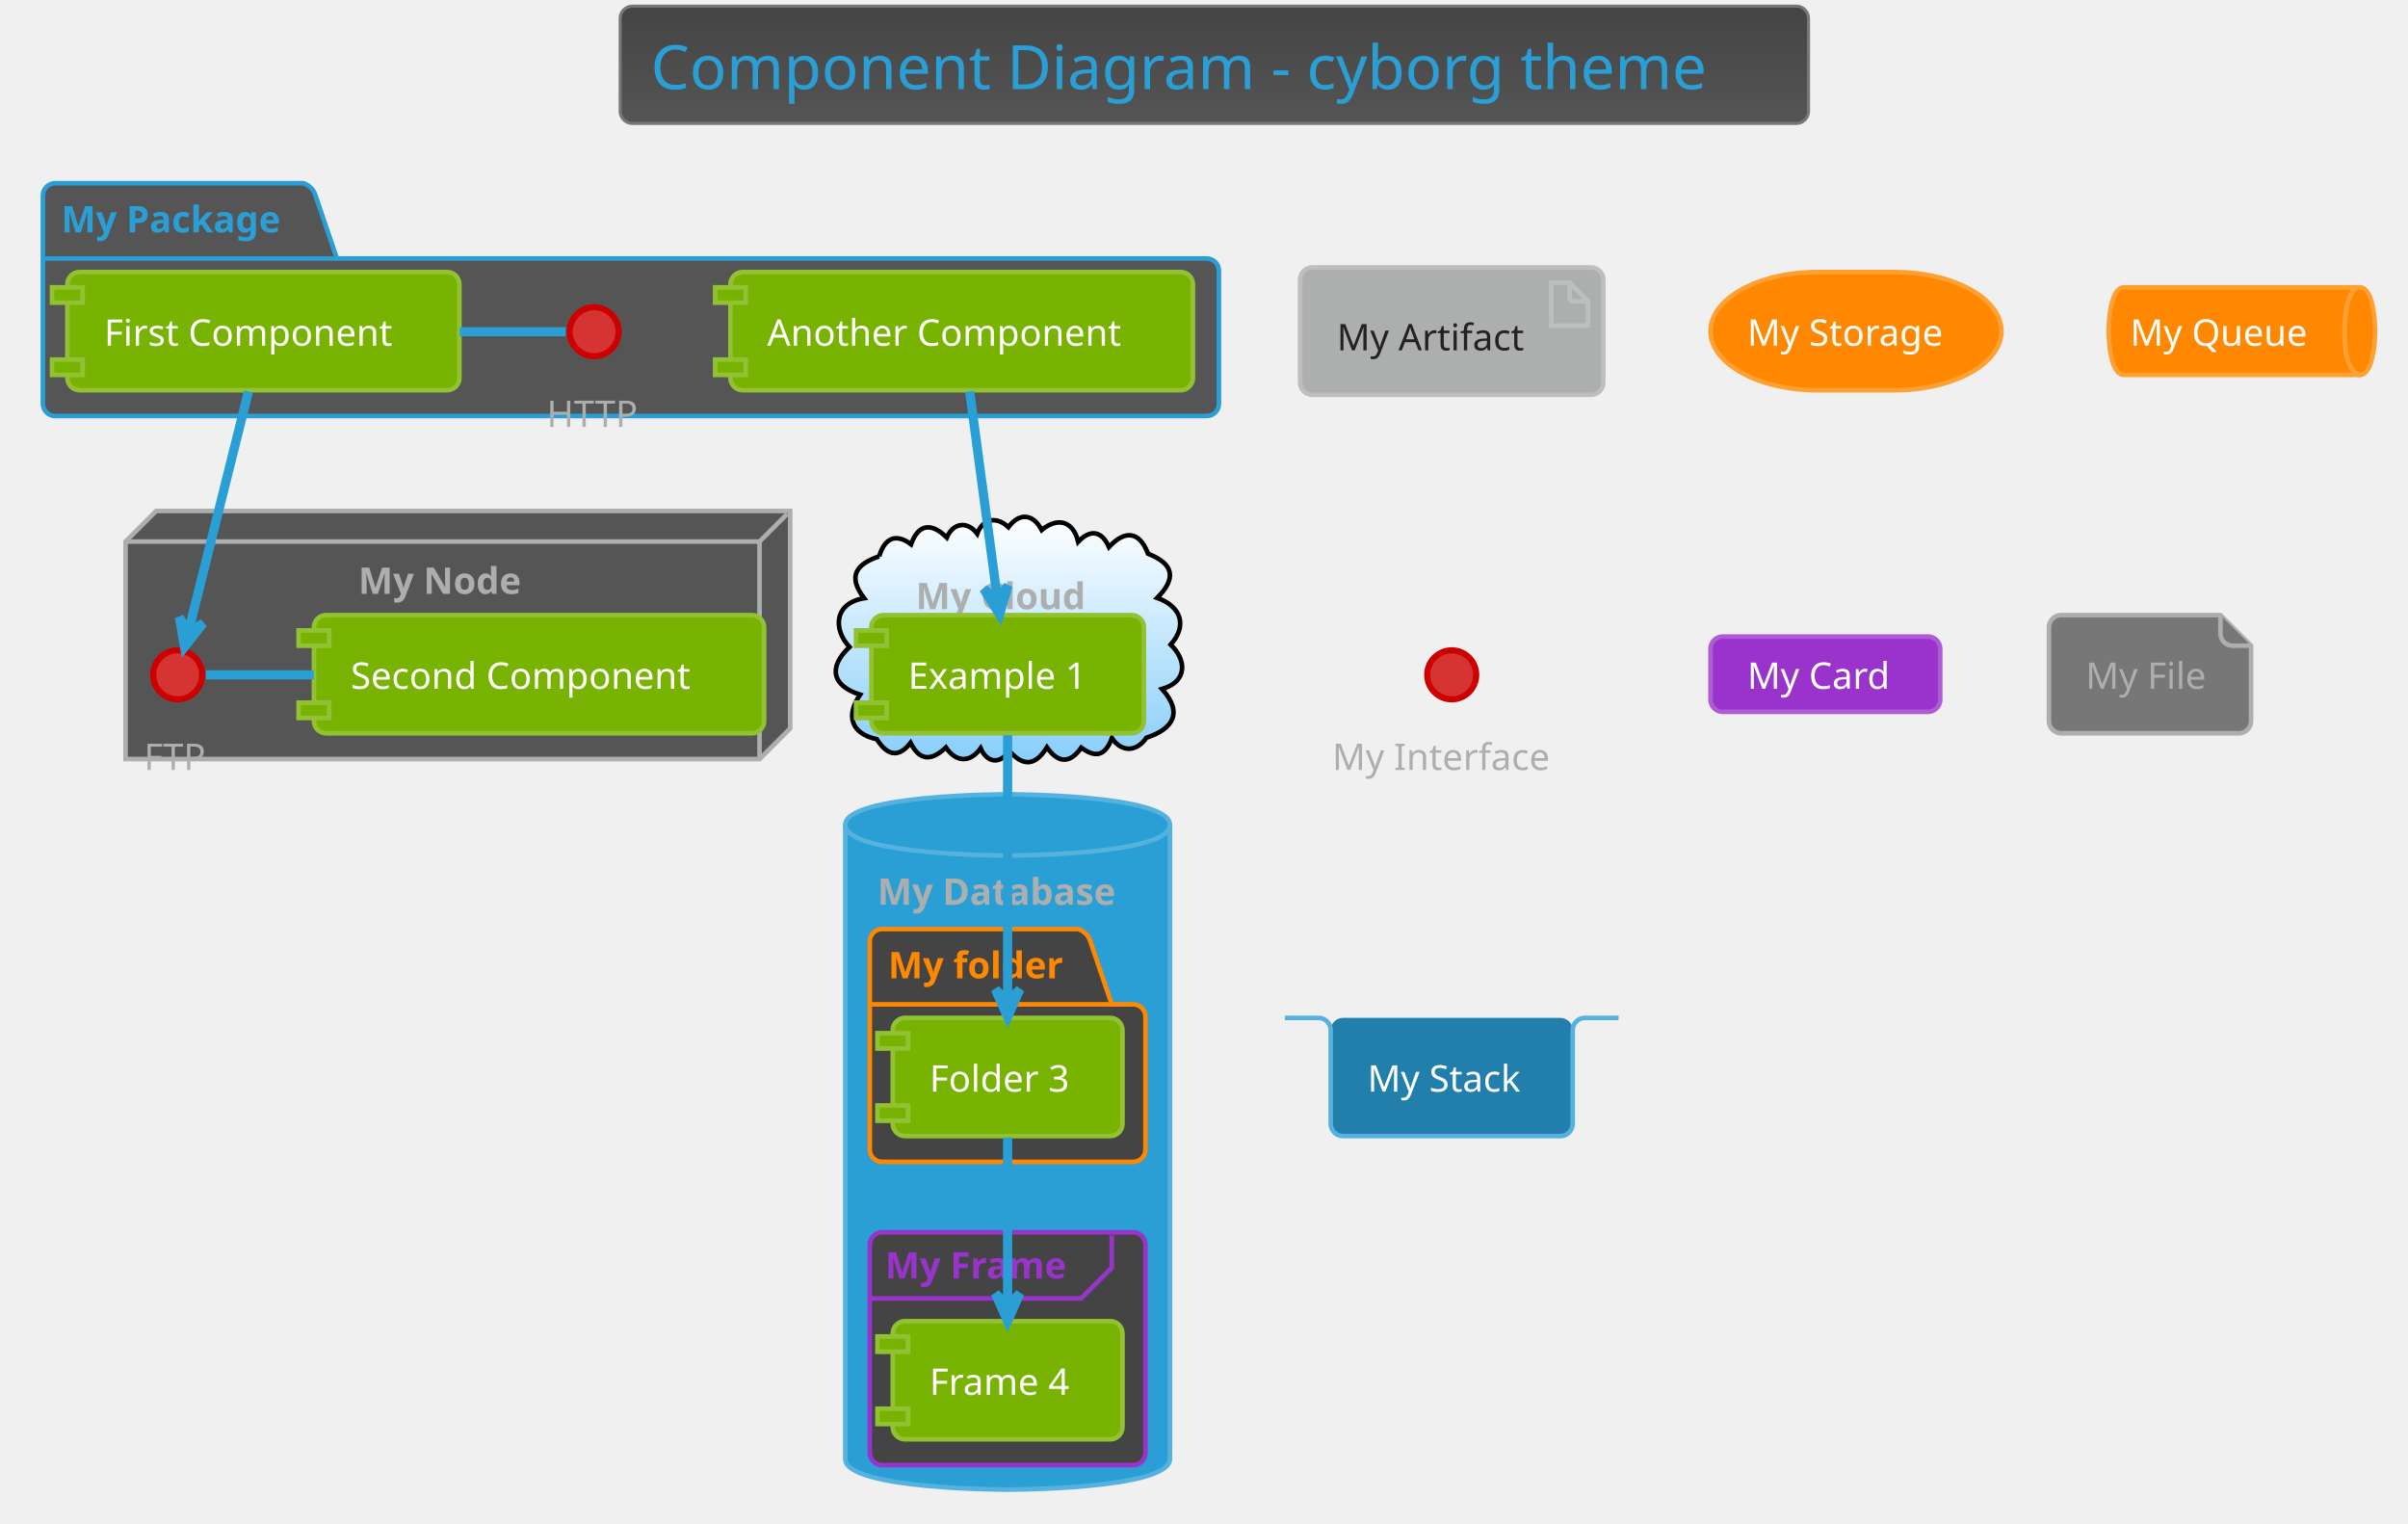
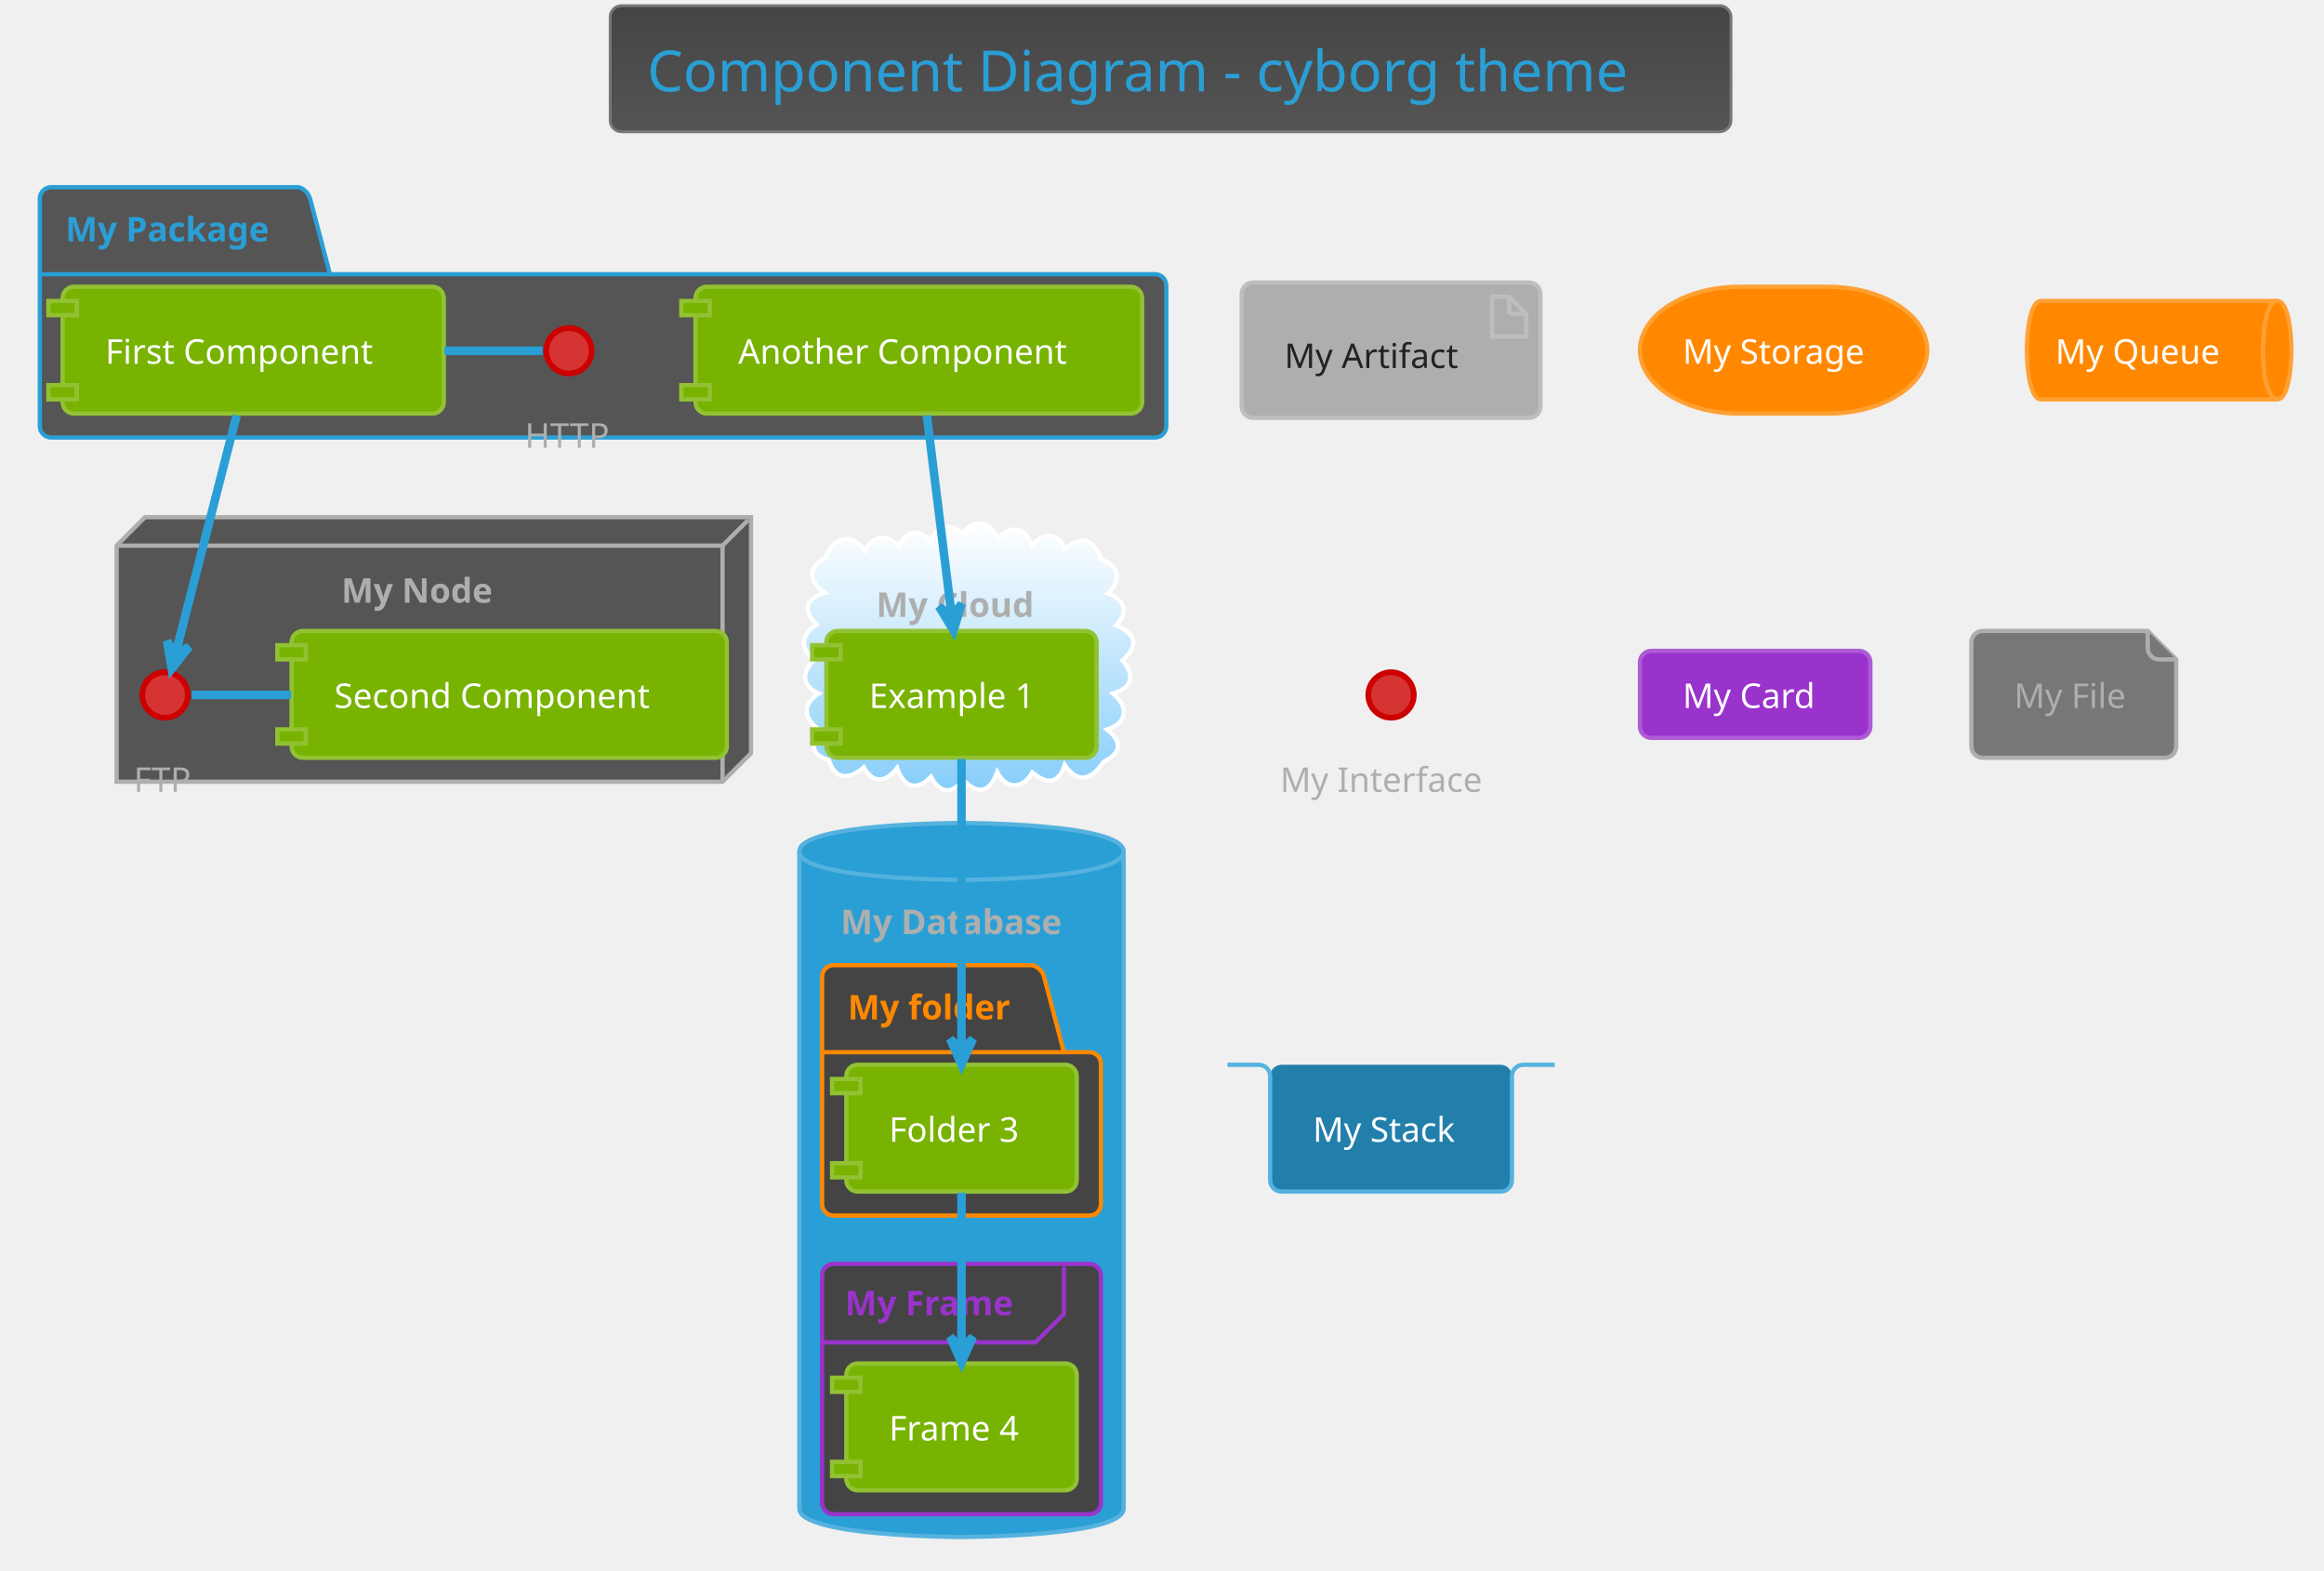
- <svg xmlns="http://www.w3.org/2000/svg" contentScriptType="application/ecmascript" contentStyleType="text/css" height="518.75px" preserveAspectRatio="none" style="width:819px;height:518px;background:#000000;" version="1.1" viewBox="0 0 819 518" width="819.792px" zoomAndPan="magnify">
+ <svg xmlns="http://www.w3.org/2000/svg" contentScriptType="application/ecmascript" contentStyleType="text/css" height="575px" preserveAspectRatio="none" style="width:851px;height:575px;" version="1.1" viewBox="0 0 851 575" width="851.042px" zoomAndPan="magnify">
  <defs>
-     <linearGradient id="g1eey5yamnnk30" x1="50%" x2="50%" y1="0%" y2="100%">
+     <linearGradient id="g5ibmfn1uf6u0" x1="50%" x2="50%" y1="0%" y2="100%">
      <stop offset="0%" stop-color="#444444" />
      <stop offset="100%" stop-color="#555555" />
    </linearGradient>
-     <linearGradient id="g1eey5yamnnk31" x1="50%" x2="50%" y1="0%" y2="100%">
+     <linearGradient id="g5ibmfn1uf6u1" x1="50%" x2="50%" y1="0%" y2="100%">
      <stop offset="0%" stop-color="#FFFFFF" />
      <stop offset="100%" stop-color="#87CEFA" />
    </linearGradient>
  </defs>
  <g>
-     <rect fill="url(#g1eey5yamnnk30)" height="39.903" rx="4.167" ry="4.167" style="stroke: #777777; stroke-width: 1.042;" width="404.167" x="210.938" y="2.083" />
-     <text fill="#2A9FD6" font-family="Verdana" font-size="20.833" lengthAdjust="spacingAndGlyphs" textLength="383.333" x="221.354" y="30.32">Component Diagram - cyborg theme</text>
-     <path d="M18.75,62.299 L103.125,62.299 A6.25,6.25 0 0 1 107.292,66.465 L114.583,87.907 L410.417,87.907 A4.167,4.167 0 0 1 414.583,92.074 L414.583,137.299 A4.167,4.167 0 0 1 410.417,141.465 L18.75,141.465 A4.167,4.167 0 0 1 14.583,137.299 L14.583,66.465 A4.167,4.167 0 0 1 18.75,62.299 " fill="#555555" style="stroke: #2A9FD6; stroke-width: 1.562;" />
-     <line style="stroke: #2A9FD6; stroke-width: 1.562;" x1="14.583" x2="114.583" y1="87.907" y2="87.907" />
-     <text fill="#2A9FD6" font-family="Verdana" font-size="12.5" font-weight="bold" lengthAdjust="spacingAndGlyphs" textLength="82.292" x="20.833" y="79.032">My Package</text>
-     <polygon fill="#555555" points="42.708,184.174,53.125,173.757,268.75,173.757,268.75,247.715,258.333,258.132,42.708,258.132,42.708,184.174" style="stroke: #ADAFAE; stroke-width: 1.562;" />
-     <line style="stroke: #ADAFAE; stroke-width: 1.562;" x1="258.333" x2="267.708" y1="184.174" y2="174.799" />
-     <line style="stroke: #ADAFAE; stroke-width: 1.562;" x1="42.708" x2="258.333" y1="184.174" y2="184.174" />
-     <line style="stroke: #ADAFAE; stroke-width: 1.562;" x1="258.333" x2="258.333" y1="184.174" y2="258.132" />
-     <text fill="#ADAFAE" font-family="Verdana" font-size="12.5" font-weight="bold" lengthAdjust="spacingAndGlyphs" textLength="59.375" x="121.875" y="201.949">My Node</text>
-     <path d="M299.033,189.191 C300.736,183.376 304.403,180.986 309.861,185.097 C312.481,177.781 317.092,177.895 322.018,182.804 C324.161,177.739 329.028,177.06 332.367,181.503 C334.355,176.139 339.084,175.583 342.98,179.265 C346.772,174.177 351.418,174.728 354.3,180.237 C359.702,175.759 365.038,177.132 366.7,184.24 C370.827,179.883 374.735,180.464 377.173,186.024 C382.49,180.307 387.472,180.409 390.462,188.297 C399.278,191.775 400.21,196.629 393.59,203.321 C401.408,206.074 404.125,212.505 398.171,219.224 C403.656,224.487 403.926,231.816 395.222,234.303 C402.546,242.467 398.874,247.932 389.916,250.885 C386.637,255.65 381.567,256.034 378.178,251.017 C376.01,256.786 372.889,258.033 367.755,254.255 C363.886,259.841 359.844,259.564 356.083,254.142 C352.235,260.342 348.142,260.93 343.224,255.305 C340.204,260.097 335.702,259.472 333.532,254.465 C329.886,259.566 325.137,259.229 321.724,254.193 C317.009,258.617 312.976,259.113 309.691,252.617 C305.279,258.279 301.501,256.493 298.232,251.4 C289.361,249.43 287.623,243.381 292.529,236.231 C282.89,233.176 281.654,226.857 288.918,220.034 C283.101,213.693 283.961,205.04 293.907,203.438 C288.149,195.924 291.252,191.834 299.033,189.191 " fill="url(#g1eey5yamnnk31)" style="stroke: #000000; stroke-width: 1.562;" />
-     <text fill="#ADAFAE" font-family="Verdana" font-size="12.5" font-weight="bold" lengthAdjust="spacingAndGlyphs" textLength="62.5" x="311.458" y="207.157">My Cloud</text>
-     <path d="M287.5,280.528 C287.5,270.111 342.708,270.111 342.708,270.111 C342.708,270.111 397.917,270.111 397.917,280.528 L397.917,496.153 C397.917,506.569 342.708,506.569 342.708,506.569 C342.708,506.569 287.5,506.569 287.5,496.153 L287.5,280.528 " fill="#2A9FD6" style="stroke: #55B2DE; stroke-width: 1.562;" />
-     <path d="M287.5,280.528 C287.5,290.944 342.708,290.944 342.708,290.944 C342.708,290.944 397.917,290.944 397.917,280.528 " fill="none" style="stroke: #55B2DE; stroke-width: 1.562;" />
-     <text fill="#ADAFAE" font-family="Verdana" font-size="12.5" font-weight="bold" lengthAdjust="spacingAndGlyphs" textLength="88.542" x="298.438" y="307.678">My Database</text>
-     <path d="M300,315.944 L366.667,315.944 A6.25,6.25 0 0 1 370.833,320.111 L378.125,341.553 L385.417,341.553 A4.167,4.167 0 0 1 389.583,345.719 L389.583,390.944 A4.167,4.167 0 0 1 385.417,395.111 L300,395.111 A4.167,4.167 0 0 1 295.833,390.944 L295.833,320.111 A4.167,4.167 0 0 1 300,315.944 " fill="#444444" style="stroke: #FF8800; stroke-width: 1.562;" />
-     <line style="stroke: #FF8800; stroke-width: 1.562;" x1="295.833" x2="378.125" y1="341.553" y2="341.553" />
-     <text fill="#FF8800" font-family="Verdana" font-size="12.5" font-weight="bold" lengthAdjust="spacingAndGlyphs" textLength="64.583" x="302.083" y="332.678">My folder</text>
-     <rect fill="#444444" height="79.167" rx="4.167" ry="4.167" style="stroke: #9933CC; stroke-width: 1.562;" width="93.75" x="295.833" y="419.069" />
-     <path d="M378.125,420.111 L378.125,431.136 L367.708,441.553 L295.833,441.553 " fill="none" style="stroke: #9933CC; stroke-width: 1.562;" />
-     <text fill="#9933CC" font-family="Verdana" font-size="12.5" font-weight="bold" lengthAdjust="spacingAndGlyphs" textLength="67.708" x="301.042" y="434.762">My Frame</text>
-     <ellipse cx="202.083" cy="112.819" fill="#D63333" rx="8.333" ry="8.333" style="stroke: #CC0000; stroke-width: 2.083;" />
-     <text fill="#ADAFAE" font-family="Verdana" font-size="12.5" lengthAdjust="spacingAndGlyphs" textLength="32.292" x="185.938" y="145.178">HTTP</text>
-     <rect fill="#77B300" height="40.192" rx="4.167" ry="4.167" style="stroke: #92C233; stroke-width: 1.562;" width="133.333" x="22.917" y="92.507" />
-     <rect fill="#77B300" height="5.208" style="stroke: #92C233; stroke-width: 1.562;" width="10.417" x="17.708" y="97.715" />
-     <rect fill="#77B300" height="5.208" style="stroke: #92C233; stroke-width: 1.562;" width="10.417" x="17.708" y="122.282" />
-     <text fill="#FFFFFF" font-family="Verdana" font-size="12.5" lengthAdjust="spacingAndGlyphs" textLength="108.333" x="35.417" y="117.574">First Component</text>
-     <rect fill="#77B300" height="40.192" rx="4.167" ry="4.167" style="stroke: #92C233; stroke-width: 1.562;" width="157.292" x="248.438" y="92.507" />
-     <rect fill="#77B300" height="5.208" style="stroke: #92C233; stroke-width: 1.562;" width="10.417" x="243.229" y="97.715" />
-     <rect fill="#77B300" height="5.208" style="stroke: #92C233; stroke-width: 1.562;" width="10.417" x="243.229" y="122.282" />
-     <text fill="#FFFFFF" font-family="Verdana" font-size="12.5" lengthAdjust="spacingAndGlyphs" textLength="132.292" x="260.938" y="117.574">Another Component</text>
-     <ellipse cx="60.417" cy="229.486" fill="#D63333" rx="8.333" ry="8.333" style="stroke: #CC0000; stroke-width: 2.083;" />
-     <text fill="#ADAFAE" font-family="Verdana" font-size="12.5" lengthAdjust="spacingAndGlyphs" textLength="22.917" x="48.958" y="261.845">FTP</text>
-     <rect fill="#77B300" height="40.192" rx="4.167" ry="4.167" style="stroke: #92C233; stroke-width: 1.562;" width="153.125" x="106.771" y="209.174" />
-     <rect fill="#77B300" height="5.208" style="stroke: #92C233; stroke-width: 1.562;" width="10.417" x="101.562" y="214.382" />
-     <rect fill="#77B300" height="5.208" style="stroke: #92C233; stroke-width: 1.562;" width="10.417" x="101.562" y="238.949" />
-     <text fill="#FFFFFF" font-family="Verdana" font-size="12.5" lengthAdjust="spacingAndGlyphs" textLength="128.125" x="119.271" y="234.241">Second Component</text>
-     <rect fill="#77B300" height="40.192" rx="4.167" ry="4.167" style="stroke: #92C233; stroke-width: 1.562;" width="92.708" x="296.354" y="209.174" />
-     <rect fill="#77B300" height="5.208" style="stroke: #92C233; stroke-width: 1.562;" width="10.417" x="291.146" y="214.382" />
-     <rect fill="#77B300" height="5.208" style="stroke: #92C233; stroke-width: 1.562;" width="10.417" x="291.146" y="238.949" />
-     <text fill="#FFFFFF" font-family="Verdana" font-size="12.5" lengthAdjust="spacingAndGlyphs" textLength="67.708" x="308.854" y="234.241">Example 1</text>
-     <rect fill="#77B300" height="40.192" rx="4.167" ry="4.167" style="stroke: #92C233; stroke-width: 1.562;" width="78.125" x="303.646" y="346.153" />
-     <rect fill="#77B300" height="5.208" style="stroke: #92C233; stroke-width: 1.562;" width="10.417" x="298.438" y="351.361" />
-     <rect fill="#77B300" height="5.208" style="stroke: #92C233; stroke-width: 1.562;" width="10.417" x="298.438" y="375.928" />
-     <text fill="#FFFFFF" font-family="Verdana" font-size="12.5" lengthAdjust="spacingAndGlyphs" textLength="53.125" x="316.146" y="371.22">Folder 3</text>
-     <rect fill="#77B300" height="40.192" rx="4.167" ry="4.167" style="stroke: #92C233; stroke-width: 1.562;" width="78.125" x="303.646" y="449.278" />
-     <rect fill="#77B300" height="5.208" style="stroke: #92C233; stroke-width: 1.562;" width="10.417" x="298.438" y="454.486" />
-     <rect fill="#77B300" height="5.208" style="stroke: #92C233; stroke-width: 1.562;" width="10.417" x="298.438" y="479.053" />
-     <text fill="#FFFFFF" font-family="Verdana" font-size="12.5" lengthAdjust="spacingAndGlyphs" textLength="53.125" x="316.146" y="474.345">Frame 4</text>
-     <rect fill="#ADAFAE" height="43.317" rx="4.167" ry="4.167" style="stroke: #BDBFBE; stroke-width: 1.562;" width="103.125" x="442.188" y="90.944" />
-     <polygon fill="#ADAFAE" points="527.604,96.153,527.604,110.736,540.104,110.736,540.104,102.403,533.854,96.153,527.604,96.153" style="stroke: #BDBFBE; stroke-width: 1.562;" />
-     <line style="stroke: #BDBFBE; stroke-width: 1.562;" x1="533.854" x2="533.854" y1="96.153" y2="102.403" />
-     <line style="stroke: #BDBFBE; stroke-width: 1.562;" x1="540.104" x2="533.854" y1="102.403" y2="102.403" />
-     <text fill="#222222" font-family="Verdana" font-size="12.5" lengthAdjust="spacingAndGlyphs" textLength="67.708" x="454.688" y="119.137">My Artifact</text>
-     <rect fill="#FF8800" height="40.192" rx="36.458" ry="36.458" style="stroke: #FFA033; stroke-width: 1.562;" width="98.958" x="581.771" y="92.507" />
-     <text fill="#FFFFFF" font-family="Verdana" font-size="12.5" lengthAdjust="spacingAndGlyphs" textLength="73.958" x="594.271" y="117.574">My Storage</text>
-     <path d="M722.396,97.715 L802.604,97.715 C807.812,97.715 807.812,112.603 807.812,112.603 C807.812,112.603 807.812,127.49 802.604,127.49 L722.396,127.49 C717.188,127.49 717.188,112.603 717.188,112.603 C717.188,112.603 717.188,97.715 722.396,97.715 " fill="#FF8800" style="stroke: #FFA033; stroke-width: 1.562;" />
-     <path d="M802.604,97.715 C797.396,97.715 797.396,112.603 797.396,112.603 C797.396,127.49 802.604,127.49 802.604,127.49 " fill="none" style="stroke: #FFA033; stroke-width: 1.562;" />
-     <text fill="#FFFFFF" font-family="Verdana" font-size="12.5" lengthAdjust="spacingAndGlyphs" textLength="65.625" x="724.479" y="117.574">My Queue</text>
-     <ellipse cx="493.75" cy="229.486" fill="#D63333" rx="8.333" ry="8.333" style="stroke: #CC0000; stroke-width: 2.083;" />
-     <text fill="#ADAFAE" font-family="Verdana" font-size="12.5" lengthAdjust="spacingAndGlyphs" textLength="81.25" x="453.125" y="261.845">My Interface</text>
-     <rect fill="#9933CC" height="25.608" rx="4.167" ry="4.167" style="stroke: #AD5CD6; stroke-width: 1.562;" width="78.125" x="581.771" y="216.465" />
-     <text fill="#FFFFFF" font-family="Verdana" font-size="12.5" lengthAdjust="spacingAndGlyphs" textLength="53.125" x="594.271" y="234.241">My Card</text>
-     <path d="M696.875,213.34 L696.875,245.199 A4.167,4.167 0 0 0 701.042,249.365 L761.458,249.365 A4.167,4.167 0 0 0 765.625,245.199 L765.625,219.59 L755.208,209.174 L701.042,209.174 A4.167,4.167 0 0 0 696.875,213.34 " fill="#777777" style="stroke: #ADAFAE; stroke-width: 1.562;" />
-     <path d="M755.208,209.174 L755.208,215.424 A4.167,4.167 0 0 0 759.375,219.59 L765.625,219.59 " fill="#777777" style="stroke: #ADAFAE; stroke-width: 1.562;" />
-     <text fill="#ADAFAE" font-family="Verdana" font-size="12.5" lengthAdjust="spacingAndGlyphs" textLength="43.75" x="709.375" y="234.241">My File</text>
-     <rect fill="#227FAB" height="40.192" rx="4.167" ry="4.167" style="stroke: none; stroke-width: 1.562;" width="82.292" x="452.604" y="346.153" />
-     <path d="M436.979,346.153 L448.438,346.153 A4.167,4.167 0 0 1 452.604,350.319 L452.604,382.178 A4.167,4.167 0 0 0 456.771,386.344 L530.729,386.344 A4.167,4.167 0 0 0 534.896,382.178 L534.896,350.319 A4.167,4.167 0 0 1 539.062,346.153 L550.521,346.153 " fill="none" style="stroke: #55B2DE; stroke-width: 1.562;" />
-     <text fill="#FFFFFF" font-family="Verdana" font-size="12.5" lengthAdjust="spacingAndGlyphs" textLength="57.292" x="465.104" y="371.22">My Stack</text>
-     <path d="M192.443,112.819 C180.422,112.819 168.401,112.819 156.38,112.819 " fill="none" id="HTTP-First Component" style="stroke: #2A9FD6; stroke-width: 3.125;" />
-     <path d="M70.02,229.486 C82.266,229.486 94.512,229.486 106.758,229.486 " fill="none" id="FTP-Second Component" style="stroke: #2A9FD6; stroke-width: 3.125;" />
-     <path d="M84.503,133.141 C78.66,156.514 69.212,194.306 64.057,214.925 " fill="none" id="First Component-&gt;FTP" style="stroke: #2A9FD6; stroke-width: 3.125;" />
-     <polygon fill="#2A9FD6" points="62.783,220.019,69.1,211.935,64.047,214.966,61.015,209.913,62.783,220.019" style="stroke: #2A9FD6; stroke-width: 3.125;" />
-     <path d="M329.805,133.141 C332.433,152.761 336.421,182.543 339.268,203.797 " fill="none" id="Another Component-&gt;Example 1" style="stroke: #2A9FD6; stroke-width: 3.125;" />
-     <polygon fill="#2A9FD6" points="339.965,209.006,342.851,199.161,339.274,203.844,334.591,200.267,339.965,209.006" style="stroke: #2A9FD6; stroke-width: 3.125;" />
-     <path d="M342.708,249.993 C342.708,274.102 342.708,314.151 342.708,340.43 " fill="none" id="Example 1-&gt;Folder 3" style="stroke: #2A9FD6; stroke-width: 3.125;" />
-     <polygon fill="#2A9FD6" points="342.708,345.818,346.875,336.443,342.708,340.61,338.542,336.443,342.708,345.818" style="stroke: #2A9FD6; stroke-width: 3.125;" />
-     <path d="M342.708,386.839 C342.708,403.224 342.708,426.338 342.708,443.974 " fill="none" id="Folder 3-&gt;Frame 4" style="stroke: #2A9FD6; stroke-width: 3.125;" />
-     <polygon fill="#2A9FD6" points="342.708,449.258,346.875,439.883,342.708,444.05,338.542,439.883,342.708,449.258" style="stroke: #2A9FD6; stroke-width: 3.125;" />
+     <rect fill="url(#g5ibmfn1uf6u0)" height="46.153" rx="4.167" ry="4.167" style="stroke: #777777; stroke-width: 1.042;" width="410.417" x="223.438" y="2.083" />
+     <text fill="#2A9FD6" font-family="Verdana" font-size="20.833" lengthAdjust="spacingAndGlyphs" textLength="383.333" x="236.979" y="33.445">Component Diagram - cyborg theme</text>
+     <path d="M18.75,68.549 L109.375,68.549 A6.25,6.25 0 0 1 113.542,72.715 L120.833,100.407 L422.917,100.407 A4.167,4.167 0 0 1 427.083,104.574 L427.083,156.049 A4.167,4.167 0 0 1 422.917,160.215 L18.75,160.215 A4.167,4.167 0 0 1 14.583,156.049 L14.583,72.715 A4.167,4.167 0 0 1 18.75,68.549 " fill="#555555" style="stroke: #2A9FD6; stroke-width: 1.562;" />
+     <line style="stroke: #2A9FD6; stroke-width: 1.562;" x1="14.583" x2="120.833" y1="100.407" y2="100.407" />
+     <text fill="#2A9FD6" font-family="Verdana" font-size="12.5" font-weight="bold" lengthAdjust="spacingAndGlyphs" textLength="82.292" x="23.958" y="88.407">My Package</text>
+     <polygon fill="#555555" points="42.708,199.799,53.125,189.382,275,189.382,275,275.84,264.583,286.257,42.708,286.257,42.708,199.799" style="stroke: #ADAFAE; stroke-width: 1.562;" />
+     <line style="stroke: #ADAFAE; stroke-width: 1.562;" x1="264.583" x2="273.958" y1="199.799" y2="190.424" />
+     <line style="stroke: #ADAFAE; stroke-width: 1.562;" x1="42.708" x2="264.583" y1="199.799" y2="199.799" />
+     <line style="stroke: #ADAFAE; stroke-width: 1.562;" x1="264.583" x2="264.583" y1="199.799" y2="286.257" />
+     <text fill="#ADAFAE" font-family="Verdana" font-size="12.5" font-weight="bold" lengthAdjust="spacingAndGlyphs" textLength="59.375" x="125" y="220.699">My Node</text>
+     <path d="M302.306,204.121 C304.827,197.197 311.717,194.481 316.659,201.657 C319.477,196.129 324.752,195.28 329.023,199.883 C331.822,194.665 336.648,192.895 340.756,198.458 C342.576,192.75 347.917,190.906 352.42,195.387 C356.744,189.935 362.439,190.379 365.211,197.028 C370.217,192.374 375.272,192.689 377.814,199.692 C381.76,195.228 387.454,194.347 390,201.2 C396.217,195.348 400.733,197.867 403.347,204.925 C410.009,207.322 410.757,212.761 405.598,217.308 C411.489,219.376 413.642,224.038 408.731,229.001 C415.964,232.212 417.182,236.22 411.022,241.824 C415.894,247.325 414.466,251.84 407.547,253.967 C413.165,258.585 413.081,264.669 405.413,267.133 C411.256,271.848 410.41,275.795 403.991,279.047 C400.078,285.104 394.816,287.524 389.891,280.106 C387.493,287.453 383.086,287.048 378.014,282.858 C374.536,288.99 368.515,289.304 365.149,282.745 C362.249,290.323 358.362,291.179 352.52,285.561 C348.32,291.499 343.983,290.125 340.905,284.44 C335.315,290.185 330.877,287.953 328.498,281.242 C324.628,286.271 319.887,287.429 316.301,280.942 C311.315,285.305 305.995,286.05 303.51,278.302 C296.886,276.453 296.588,272.257 300.723,267.606 C294.888,264.059 292.894,258.315 299.828,253.932 C293.121,250.958 293.69,245.845 298.346,241.515 C292.322,237.591 293.746,231.936 299.097,228.679 C293.674,223.476 294.93,219.113 302.067,217.145 C296.135,212.776 295.478,208.257 302.306,204.121 " fill="url(#g5ibmfn1uf6u1)" style="stroke: #FFFFFF; stroke-width: 1.562;" />
+     <text fill="#ADAFAE" font-family="Verdana" font-size="12.5" font-weight="bold" lengthAdjust="spacingAndGlyphs" textLength="62.5" x="320.833" y="225.907">My Cloud</text>
+     <path d="M292.708,311.778 C292.708,301.361 352.083,301.361 352.083,301.361 C352.083,301.361 411.458,301.361 411.458,311.778 L411.458,552.403 C411.458,562.819 352.083,562.819 352.083,562.819 C352.083,562.819 292.708,562.819 292.708,552.403 L292.708,311.778 " fill="#2A9FD6" style="stroke: #55B2DE; stroke-width: 1.562;" />
+     <path d="M292.708,311.778 C292.708,322.194 352.083,322.194 352.083,322.194 C352.083,322.194 411.458,322.194 411.458,311.778 " fill="none" style="stroke: #55B2DE; stroke-width: 1.562;" />
+     <text fill="#ADAFAE" font-family="Verdana" font-size="12.5" font-weight="bold" lengthAdjust="spacingAndGlyphs" textLength="88.542" x="307.812" y="342.053">My Database</text>
+     <path d="M305.208,353.444 L378.125,353.444 A6.25,6.25 0 0 1 382.292,357.611 L389.583,385.303 L398.958,385.303 A4.167,4.167 0 0 1 403.125,389.469 L403.125,440.944 A4.167,4.167 0 0 1 398.958,445.111 L305.208,445.111 A4.167,4.167 0 0 1 301.042,440.944 L301.042,357.611 A4.167,4.167 0 0 1 305.208,353.444 " fill="#444444" style="stroke: #FF8800; stroke-width: 1.562;" />
+     <line style="stroke: #FF8800; stroke-width: 1.562;" x1="301.042" x2="389.583" y1="385.303" y2="385.303" />
+     <text fill="#FF8800" font-family="Verdana" font-size="12.5" font-weight="bold" lengthAdjust="spacingAndGlyphs" textLength="64.583" x="310.417" y="373.303">My folder</text>
+     <rect fill="#444444" height="91.667" rx="4.167" ry="4.167" style="stroke: #9933CC; stroke-width: 1.562;" width="102.083" x="301.042" y="462.819" />
+     <path d="M389.583,463.861 L389.583,481.136 L379.167,491.553 L301.042,491.553 " fill="none" style="stroke: #9933CC; stroke-width: 1.562;" />
+     <text fill="#9933CC" font-family="Verdana" font-size="12.5" font-weight="bold" lengthAdjust="spacingAndGlyphs" textLength="67.708" x="309.375" y="481.637">My Frame</text>
+     <ellipse cx="208.333" cy="128.444" fill="#D63333" rx="8.333" ry="8.333" style="stroke: #CC0000; stroke-width: 2.083;" />
+     <text fill="#ADAFAE" font-family="Verdana" font-size="12.5" lengthAdjust="spacingAndGlyphs" textLength="32.292" x="192.188" y="163.928">HTTP</text>
+     <rect fill="#77B300" height="46.442" rx="4.167" ry="4.167" style="stroke: #92C233; stroke-width: 1.562;" width="139.583" x="22.917" y="105.007" />
+     <rect fill="#77B300" height="5.208" style="stroke: #92C233; stroke-width: 1.562;" width="10.417" x="17.708" y="110.215" />
+     <rect fill="#77B300" height="5.208" style="stroke: #92C233; stroke-width: 1.562;" width="10.417" x="17.708" y="141.032" />
+     <text fill="#FFFFFF" font-family="Verdana" font-size="12.5" lengthAdjust="spacingAndGlyphs" textLength="108.333" x="38.542" y="133.199">First Component</text>
+     <rect fill="#77B300" height="46.442" rx="4.167" ry="4.167" style="stroke: #92C233; stroke-width: 1.562;" width="163.542" x="254.688" y="105.007" />
+     <rect fill="#77B300" height="5.208" style="stroke: #92C233; stroke-width: 1.562;" width="10.417" x="249.479" y="110.215" />
+     <rect fill="#77B300" height="5.208" style="stroke: #92C233; stroke-width: 1.562;" width="10.417" x="249.479" y="141.032" />
+     <text fill="#FFFFFF" font-family="Verdana" font-size="12.5" lengthAdjust="spacingAndGlyphs" textLength="132.292" x="270.312" y="133.199">Another Component</text>
+     <ellipse cx="60.417" cy="254.486" fill="#D63333" rx="8.333" ry="8.333" style="stroke: #CC0000; stroke-width: 2.083;" />
+     <text fill="#ADAFAE" font-family="Verdana" font-size="12.5" lengthAdjust="spacingAndGlyphs" textLength="22.917" x="48.958" y="289.97">FTP</text>
+     <rect fill="#77B300" height="46.442" rx="4.167" ry="4.167" style="stroke: #92C233; stroke-width: 1.562;" width="159.375" x="106.771" y="231.049" />
+     <rect fill="#77B300" height="5.208" style="stroke: #92C233; stroke-width: 1.562;" width="10.417" x="101.562" y="236.257" />
+     <rect fill="#77B300" height="5.208" style="stroke: #92C233; stroke-width: 1.562;" width="10.417" x="101.562" y="267.074" />
+     <text fill="#FFFFFF" font-family="Verdana" font-size="12.5" lengthAdjust="spacingAndGlyphs" textLength="128.125" x="122.396" y="259.241">Second Component</text>
+     <rect fill="#77B300" height="46.442" rx="4.167" ry="4.167" style="stroke: #92C233; stroke-width: 1.562;" width="98.958" x="302.604" y="231.049" />
+     <rect fill="#77B300" height="5.208" style="stroke: #92C233; stroke-width: 1.562;" width="10.417" x="297.396" y="236.257" />
+     <rect fill="#77B300" height="5.208" style="stroke: #92C233; stroke-width: 1.562;" width="10.417" x="297.396" y="267.074" />
+     <text fill="#FFFFFF" font-family="Verdana" font-size="12.5" lengthAdjust="spacingAndGlyphs" textLength="67.708" x="318.229" y="259.241">Example 1</text>
+     <rect fill="#77B300" height="46.442" rx="4.167" ry="4.167" style="stroke: #92C233; stroke-width: 1.562;" width="84.375" x="309.896" y="389.903" />
+     <rect fill="#77B300" height="5.208" style="stroke: #92C233; stroke-width: 1.562;" width="10.417" x="304.688" y="395.111" />
+     <rect fill="#77B300" height="5.208" style="stroke: #92C233; stroke-width: 1.562;" width="10.417" x="304.688" y="425.928" />
+     <text fill="#FFFFFF" font-family="Verdana" font-size="12.5" lengthAdjust="spacingAndGlyphs" textLength="53.125" x="325.521" y="418.095">Folder 3</text>
+     <rect fill="#77B300" height="46.442" rx="4.167" ry="4.167" style="stroke: #92C233; stroke-width: 1.562;" width="84.375" x="309.896" y="499.278" />
+     <rect fill="#77B300" height="5.208" style="stroke: #92C233; stroke-width: 1.562;" width="10.417" x="304.688" y="504.486" />
+     <rect fill="#77B300" height="5.208" style="stroke: #92C233; stroke-width: 1.562;" width="10.417" x="304.688" y="535.303" />
+     <text fill="#FFFFFF" font-family="Verdana" font-size="12.5" lengthAdjust="spacingAndGlyphs" textLength="53.125" x="325.521" y="527.47">Frame 4</text>
+     <rect fill="#ADAFAE" height="49.567" rx="4.167" ry="4.167" style="stroke: #BDBFBE; stroke-width: 1.562;" width="109.375" x="454.688" y="103.444" />
+     <polygon fill="#ADAFAE" points="546.354,108.653,546.354,123.236,558.854,123.236,558.854,114.903,552.604,108.653,546.354,108.653" style="stroke: #BDBFBE; stroke-width: 1.562;" />
+     <line style="stroke: #BDBFBE; stroke-width: 1.562;" x1="552.604" x2="552.604" y1="108.653" y2="114.903" />
+     <line style="stroke: #BDBFBE; stroke-width: 1.562;" x1="558.854" x2="552.604" y1="114.903" y2="114.903" />
+     <text fill="#222222" font-family="Verdana" font-size="12.5" lengthAdjust="spacingAndGlyphs" textLength="67.708" x="470.312" y="134.762">My Artifact</text>
+     <rect fill="#FF8800" height="46.442" rx="36.458" ry="36.458" style="stroke: #FFA033; stroke-width: 1.562;" width="105.208" x="600.521" y="105.007" />
+     <text fill="#FFFFFF" font-family="Verdana" font-size="12.5" lengthAdjust="spacingAndGlyphs" textLength="73.958" x="616.146" y="133.199">My Storage</text>
+     <path d="M747.396,110.215 L833.854,110.215 C839.062,110.215 839.062,128.228 839.062,128.228 C839.062,128.228 839.062,146.24 833.854,146.24 L747.396,146.24 C742.188,146.24 742.188,128.228 742.188,128.228 C742.188,128.228 742.188,110.215 747.396,110.215 " fill="#FF8800" style="stroke: #FFA033; stroke-width: 1.562;" />
+     <path d="M833.854,110.215 C828.646,110.215 828.646,128.228 828.646,128.228 C828.646,146.24 833.854,146.24 833.854,146.24 " fill="none" style="stroke: #FFA033; stroke-width: 1.562;" />
+     <text fill="#FFFFFF" font-family="Verdana" font-size="12.5" lengthAdjust="spacingAndGlyphs" textLength="65.625" x="752.604" y="133.199">My Queue</text>
+     <ellipse cx="509.375" cy="254.486" fill="#D63333" rx="8.333" ry="8.333" style="stroke: #CC0000; stroke-width: 2.083;" />
+     <text fill="#ADAFAE" font-family="Verdana" font-size="12.5" lengthAdjust="spacingAndGlyphs" textLength="81.25" x="468.75" y="289.97">My Interface</text>
+     <rect fill="#9933CC" height="31.858" rx="4.167" ry="4.167" style="stroke: #AD5CD6; stroke-width: 1.562;" width="84.375" x="600.521" y="238.34" />
+     <text fill="#FFFFFF" font-family="Verdana" font-size="12.5" lengthAdjust="spacingAndGlyphs" textLength="53.125" x="616.146" y="259.241">My Card</text>
+     <path d="M721.875,235.215 L721.875,273.324 A4.167,4.167 0 0 0 726.042,277.49 L792.708,277.49 A4.167,4.167 0 0 0 796.875,273.324 L796.875,241.465 L786.458,231.049 L726.042,231.049 A4.167,4.167 0 0 0 721.875,235.215 " fill="#777777" style="stroke: #ADAFAE; stroke-width: 1.562;" />
+     <path d="M786.458,231.049 L786.458,237.299 A4.167,4.167 0 0 0 790.625,241.465 L796.875,241.465 " fill="#777777" style="stroke: #ADAFAE; stroke-width: 1.562;" />
+     <text fill="#ADAFAE" font-family="Verdana" font-size="12.5" lengthAdjust="spacingAndGlyphs" textLength="43.75" x="737.5" y="259.241">My File</text>
+     <rect fill="#227FAB" height="46.442" rx="4.167" ry="4.167" style="stroke: none; stroke-width: 1.562;" width="88.542" x="465.104" y="389.903" />
+     <path d="M449.479,389.903 L460.938,389.903 A4.167,4.167 0 0 1 465.104,394.069 L465.104,432.178 A4.167,4.167 0 0 0 469.271,436.344 L549.479,436.344 A4.167,4.167 0 0 0 553.646,432.178 L553.646,394.069 A4.167,4.167 0 0 1 557.812,389.903 L569.271,389.903 " fill="none" style="stroke: #55B2DE; stroke-width: 1.562;" />
+     <text fill="#FFFFFF" font-family="Verdana" font-size="12.5" lengthAdjust="spacingAndGlyphs" textLength="57.292" x="480.729" y="418.095">My Stack</text>
+     <path d="M198.711,128.444 C186.713,128.444 174.714,128.444 162.716,128.444 " fill="none" id="HTTP-First Component" style="stroke: #2A9FD6; stroke-width: 3.125;" />
+     <path d="M70.264,254.486 C82.367,254.486 94.471,254.486 106.575,254.486 " fill="none" id="FTP-Second Component" style="stroke: #2A9FD6; stroke-width: 3.125;" />
+     <path d="M86.635,152.152 C80.032,177.922 69.689,218.294 64.175,239.818 " fill="none" id="First Component-&gt;FTP" style="stroke: #2A9FD6; stroke-width: 3.125;" />
+     <polygon fill="#2A9FD6" points="62.882,244.864,69.245,236.816,64.175,239.818,61.173,234.748,62.882,244.864" style="stroke: #2A9FD6; stroke-width: 3.125;" />
+     <path d="M339.397,152.152 C341.983,173.014 345.756,203.445 348.515,225.699 " fill="none" id="Another Component-&gt;Example 1" style="stroke: #2A9FD6; stroke-width: 3.125;" />
+     <polygon fill="#2A9FD6" points="349.158,230.885,352.139,221.069,348.517,225.716,343.869,222.094,349.158,230.885" style="stroke: #2A9FD6; stroke-width: 3.125;" />
+     <path d="M352.083,277.926 C352.083,306.2 352.083,353.733 352.083,384.302 " fill="none" id="Example 1-&gt;Folder 3" style="stroke: #2A9FD6; stroke-width: 3.125;" />
+     <polygon fill="#2A9FD6" points="352.083,389.805,356.25,380.43,352.083,384.596,347.917,380.43,352.083,389.805" style="stroke: #2A9FD6; stroke-width: 3.125;" />
+     <path d="M352.083,436.804 C352.083,453.414 352.083,475.804 352.083,493.562 " fill="none" id="Folder 3-&gt;Frame 4" style="stroke: #2A9FD6; stroke-width: 3.125;" />
+     <polygon fill="#2A9FD6" points="352.083,498.913,356.25,489.538,352.083,493.705,347.917,489.538,352.083,498.913" style="stroke: #2A9FD6; stroke-width: 3.125;" />
  </g>
</svg>
